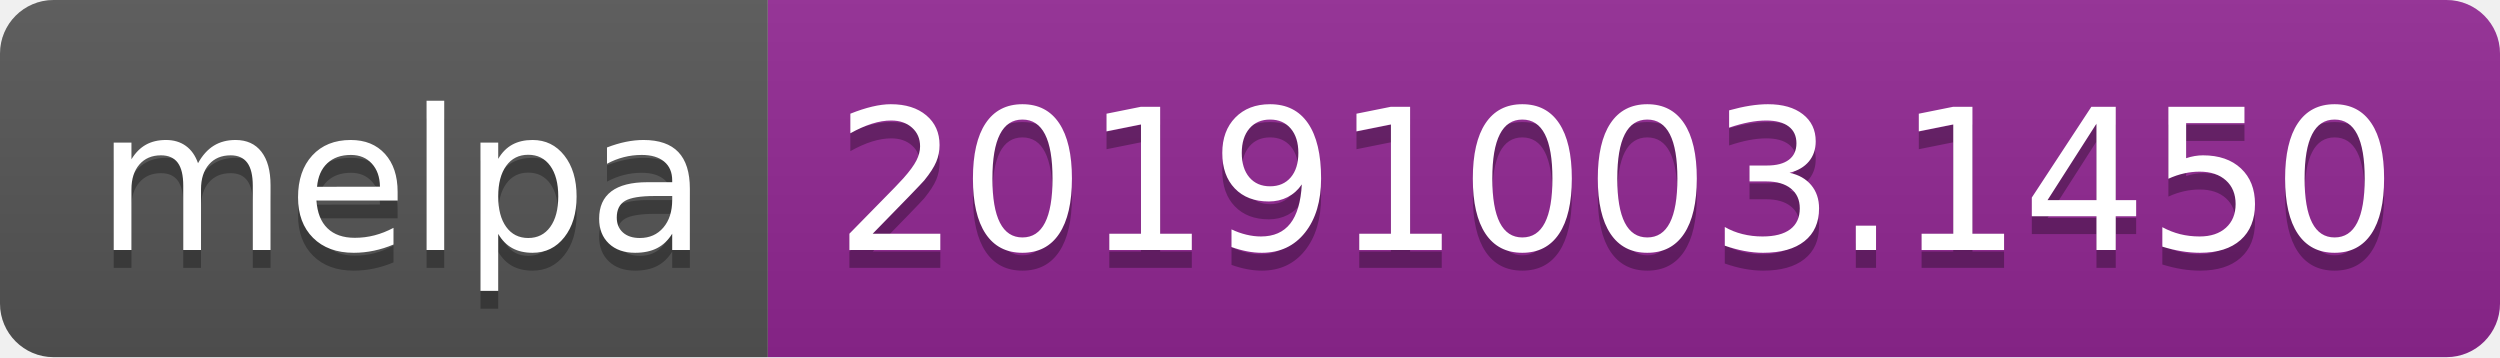
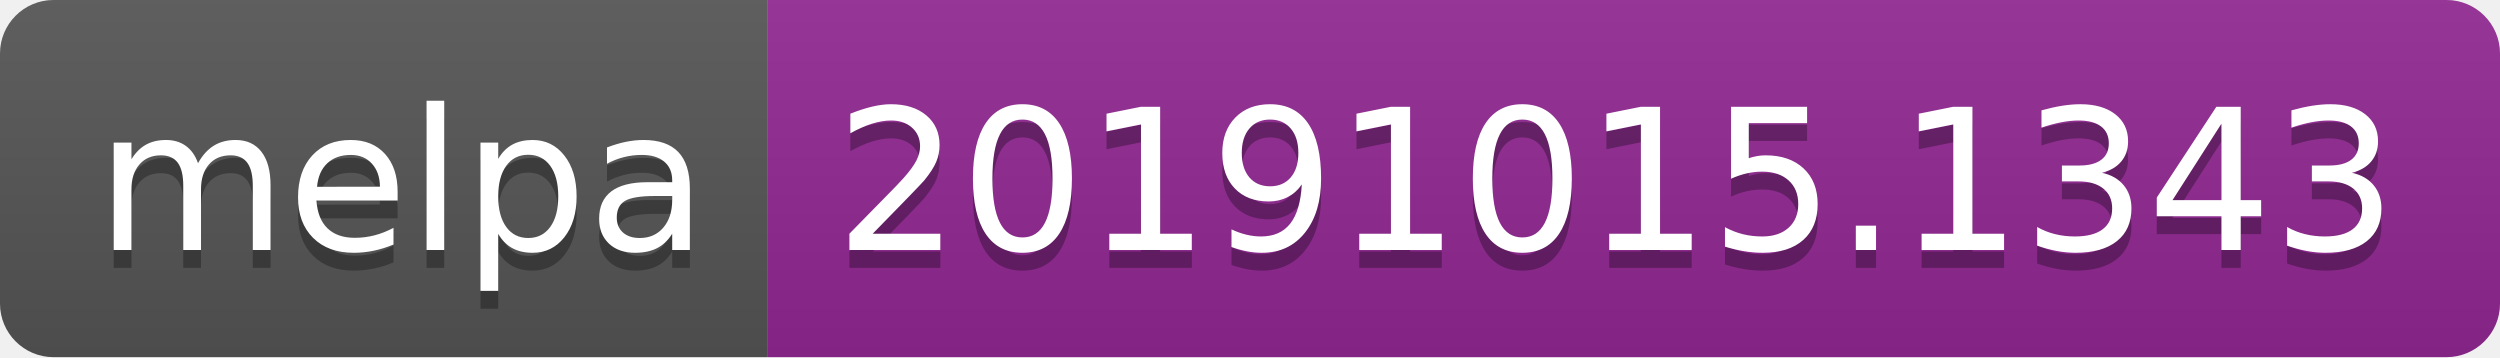
<svg xmlns="http://www.w3.org/2000/svg" width="140" height="20">
  <linearGradient id="b" x2="0" y2="100%">
    <stop offset="0" stop-color="#bbb" stop-opacity=".1" />
    <stop offset="1" stop-opacity=".1" />
  </linearGradient>
  <clipPath id="a">
    <rect width="140" height="20" rx="3" fill="#fff" />
  </clipPath>
  <g clip-path="url(#a)">
    <path fill="#555" d="M0 0h43v20H0z" />
    <path fill="#922793" d="M43 0h97v20H43z" />
    <path fill="url(#b)" d="M0 0h140v20H0z" />
  </g>
  <g fill="#fff" text-anchor="middle" font-family="DejaVu Sans,Verdana,Geneva,sans-serif" font-size="110">
    <text x="225" y="150" fill="#010101" fill-opacity=".3" transform="scale(.1)" textLength="330">melpa</text>
    <text x="225" y="140" transform="scale(.1)" textLength="330">melpa</text>
-     <text x="905" y="150" fill="#010101" fill-opacity=".3" transform="scale(.1)" textLength="870">20191003.1450</text>
-     <text x="905" y="140" transform="scale(.1)" textLength="870">20191003.1450</text>
+     <text x="905" y="150" fill="#010101" fill-opacity=".3" transform="scale(.1)" textLength="870">20191015.1343</text>
+     <text x="905" y="140" transform="scale(.1)" textLength="870">20191015.1343</text>
  </g>
</svg>
